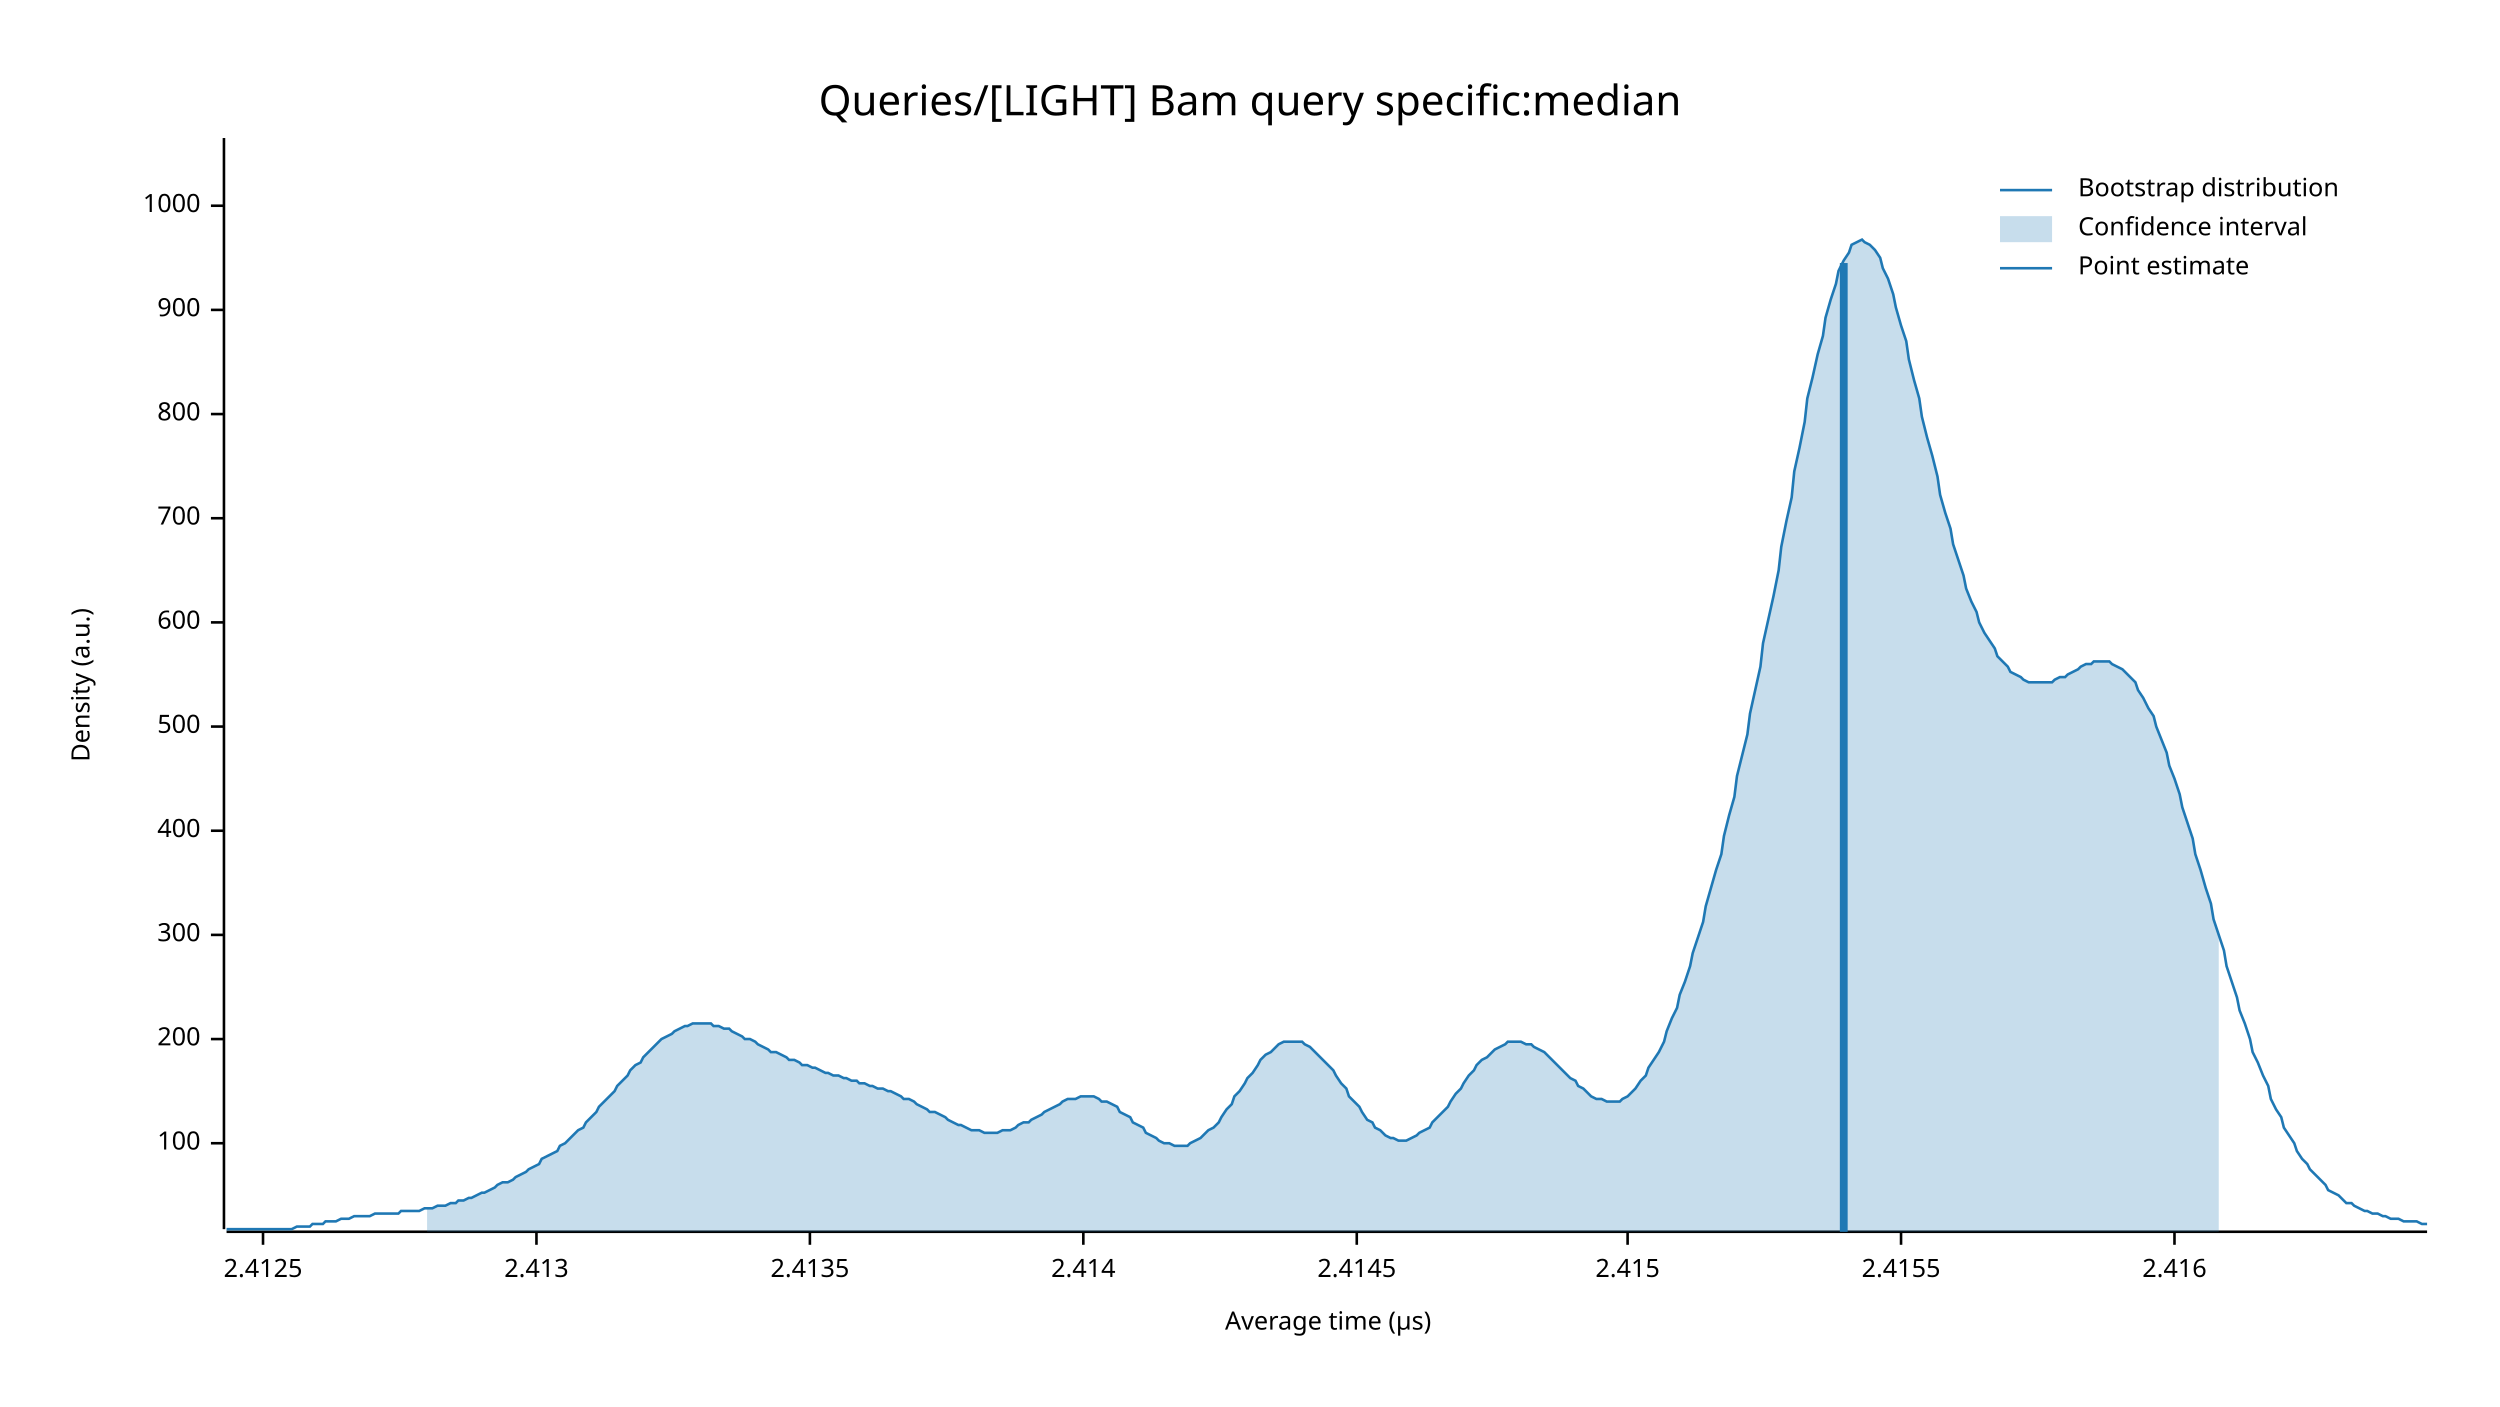
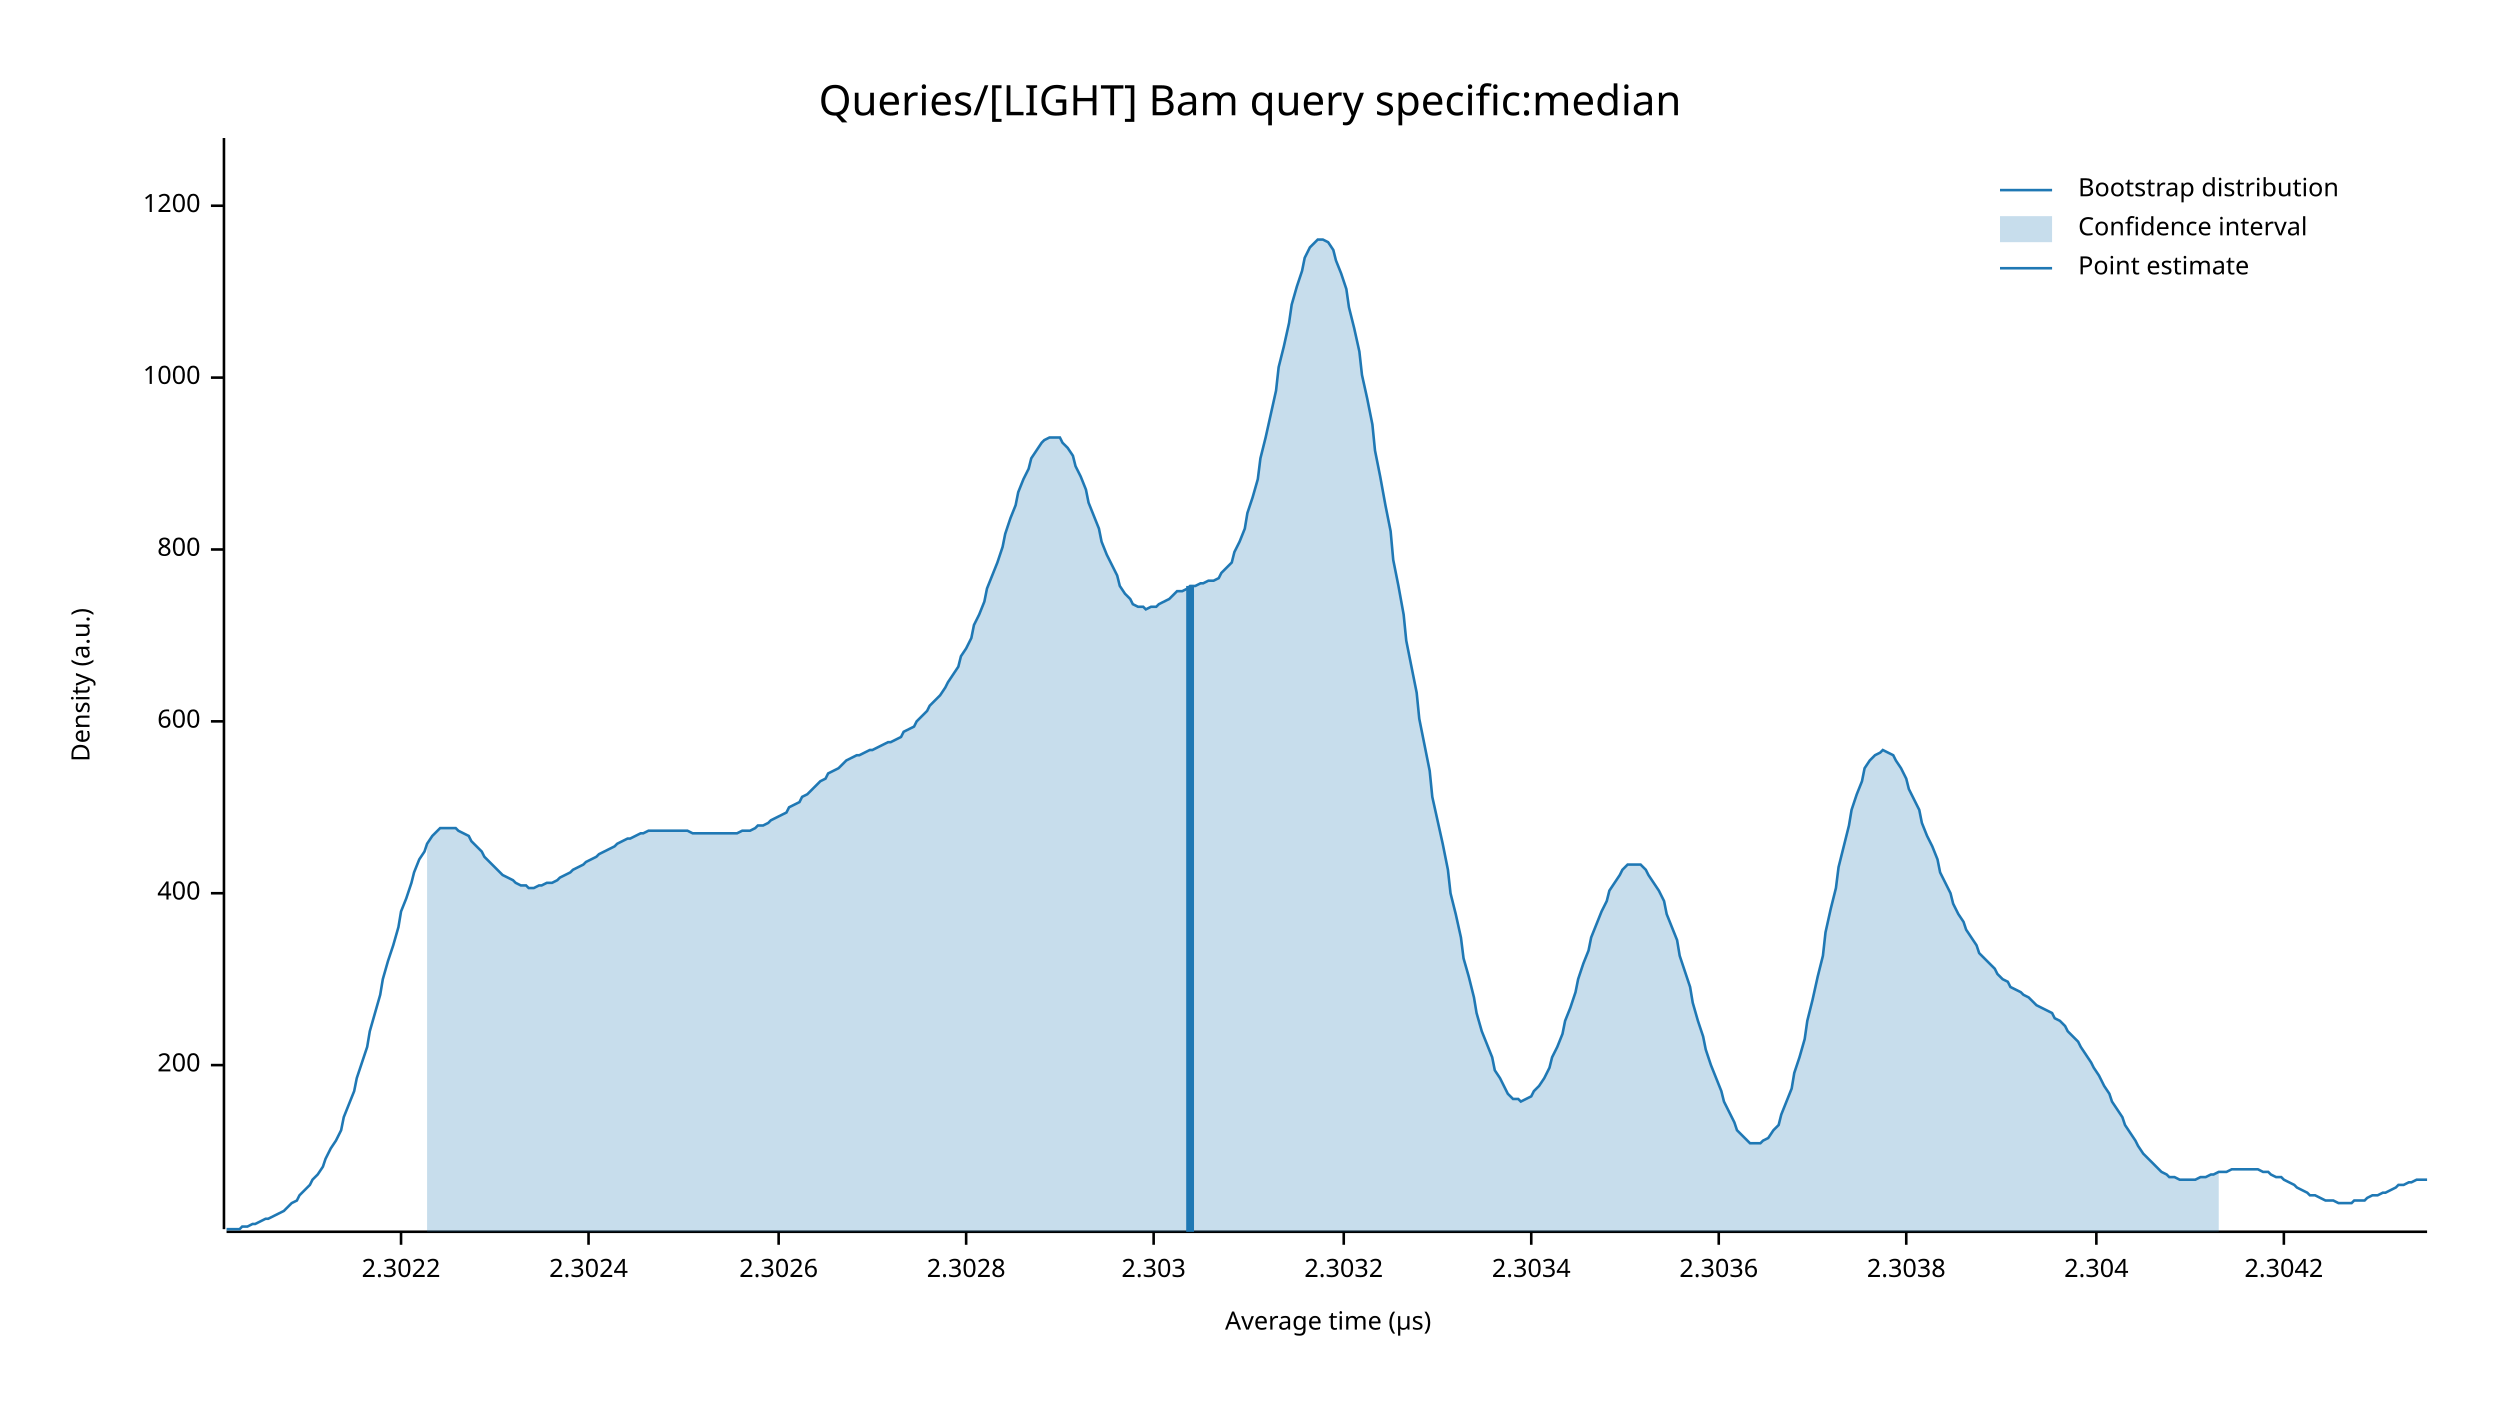
<svg xmlns="http://www.w3.org/2000/svg" width="960" height="540" viewBox="0 0 960 540">
  <text x="480" y="32" dy="0.76em" text-anchor="middle" font-family="sans-serif" font-size="16.129" opacity="1" fill="#000000">
Queries/[LIGHT] Bam query specific:median
</text>
  <text x="27" y="263" dy="0.76em" text-anchor="middle" font-family="sans-serif" font-size="9.677" opacity="1" fill="#000000" transform="rotate(270, 27, 263)">
Density (a.u.)
</text>
  <text x="510" y="513" dy="-0.5ex" text-anchor="middle" font-family="sans-serif" font-size="9.677" opacity="1" fill="#000000">
Average time (µs)
</text>
  <polyline fill="none" opacity="1" stroke="#000000" stroke-width="1" points="86,53 86,472 " />
-   <text x="77" y="439" dy="0.5ex" text-anchor="end" font-family="sans-serif" font-size="9.677" opacity="1" fill="#000000">
- 100
- </text>
-   <polyline fill="none" opacity="1" stroke="#000000" stroke-width="1" points="81,439 86,439 " />
-   <text x="77" y="399" dy="0.5ex" text-anchor="end" font-family="sans-serif" font-size="9.677" opacity="1" fill="#000000">
+   <text x="77" y="409" dy="0.5ex" text-anchor="end" font-family="sans-serif" font-size="9.677" opacity="1" fill="#000000">
200
</text>
-   <polyline fill="none" opacity="1" stroke="#000000" stroke-width="1" points="81,399 86,399 " />
-   <text x="77" y="359" dy="0.5ex" text-anchor="end" font-family="sans-serif" font-size="9.677" opacity="1" fill="#000000">
- 300
- </text>
-   <polyline fill="none" opacity="1" stroke="#000000" stroke-width="1" points="81,359 86,359 " />
-   <text x="77" y="319" dy="0.5ex" text-anchor="end" font-family="sans-serif" font-size="9.677" opacity="1" fill="#000000">
+   <polyline fill="none" opacity="1" stroke="#000000" stroke-width="1" points="81,409 86,409 " />
+   <text x="77" y="343" dy="0.5ex" text-anchor="end" font-family="sans-serif" font-size="9.677" opacity="1" fill="#000000">
400
</text>
-   <polyline fill="none" opacity="1" stroke="#000000" stroke-width="1" points="81,319 86,319 " />
-   <text x="77" y="279" dy="0.5ex" text-anchor="end" font-family="sans-serif" font-size="9.677" opacity="1" fill="#000000">
- 500
- </text>
-   <polyline fill="none" opacity="1" stroke="#000000" stroke-width="1" points="81,279 86,279 " />
-   <text x="77" y="239" dy="0.5ex" text-anchor="end" font-family="sans-serif" font-size="9.677" opacity="1" fill="#000000">
+   <polyline fill="none" opacity="1" stroke="#000000" stroke-width="1" points="81,343 86,343 " />
+   <text x="77" y="277" dy="0.5ex" text-anchor="end" font-family="sans-serif" font-size="9.677" opacity="1" fill="#000000">
600
</text>
-   <polyline fill="none" opacity="1" stroke="#000000" stroke-width="1" points="81,239 86,239 " />
-   <text x="77" y="199" dy="0.5ex" text-anchor="end" font-family="sans-serif" font-size="9.677" opacity="1" fill="#000000">
- 700
- </text>
-   <polyline fill="none" opacity="1" stroke="#000000" stroke-width="1" points="81,199 86,199 " />
-   <text x="77" y="159" dy="0.5ex" text-anchor="end" font-family="sans-serif" font-size="9.677" opacity="1" fill="#000000">
+   <polyline fill="none" opacity="1" stroke="#000000" stroke-width="1" points="81,277 86,277 " />
+   <text x="77" y="211" dy="0.5ex" text-anchor="end" font-family="sans-serif" font-size="9.677" opacity="1" fill="#000000">
800
</text>
-   <polyline fill="none" opacity="1" stroke="#000000" stroke-width="1" points="81,159 86,159 " />
-   <text x="77" y="119" dy="0.5ex" text-anchor="end" font-family="sans-serif" font-size="9.677" opacity="1" fill="#000000">
- 900
+   <polyline fill="none" opacity="1" stroke="#000000" stroke-width="1" points="81,211 86,211 " />
+   <text x="77" y="145" dy="0.5ex" text-anchor="end" font-family="sans-serif" font-size="9.677" opacity="1" fill="#000000">
+ 1000
</text>
-   <polyline fill="none" opacity="1" stroke="#000000" stroke-width="1" points="81,119 86,119 " />
+   <polyline fill="none" opacity="1" stroke="#000000" stroke-width="1" points="81,145 86,145 " />
  <text x="77" y="79" dy="0.5ex" text-anchor="end" font-family="sans-serif" font-size="9.677" opacity="1" fill="#000000">
- 1000
+ 1200
</text>
  <polyline fill="none" opacity="1" stroke="#000000" stroke-width="1" points="81,79 86,79 " />
  <polyline fill="none" opacity="1" stroke="#000000" stroke-width="1" points="87,473 932,473 " />
-   <text x="101" y="483" dy="0.76em" text-anchor="middle" font-family="sans-serif" font-size="9.677" opacity="1" fill="#000000">
- 2.4125
+   <text x="154" y="483" dy="0.76em" text-anchor="middle" font-family="sans-serif" font-size="9.677" opacity="1" fill="#000000">
+ 2.3022
</text>
-   <polyline fill="none" opacity="1" stroke="#000000" stroke-width="1" points="101,473 101,478 " />
-   <text x="206" y="483" dy="0.76em" text-anchor="middle" font-family="sans-serif" font-size="9.677" opacity="1" fill="#000000">
- 2.413
+   <polyline fill="none" opacity="1" stroke="#000000" stroke-width="1" points="154,473 154,478 " />
+   <text x="226" y="483" dy="0.76em" text-anchor="middle" font-family="sans-serif" font-size="9.677" opacity="1" fill="#000000">
+ 2.3024
</text>
-   <polyline fill="none" opacity="1" stroke="#000000" stroke-width="1" points="206,473 206,478 " />
-   <text x="311" y="483" dy="0.76em" text-anchor="middle" font-family="sans-serif" font-size="9.677" opacity="1" fill="#000000">
- 2.4135
+   <polyline fill="none" opacity="1" stroke="#000000" stroke-width="1" points="226,473 226,478 " />
+   <text x="299" y="483" dy="0.76em" text-anchor="middle" font-family="sans-serif" font-size="9.677" opacity="1" fill="#000000">
+ 2.3026
</text>
-   <polyline fill="none" opacity="1" stroke="#000000" stroke-width="1" points="311,473 311,478 " />
-   <text x="416" y="483" dy="0.76em" text-anchor="middle" font-family="sans-serif" font-size="9.677" opacity="1" fill="#000000">
- 2.414
+   <polyline fill="none" opacity="1" stroke="#000000" stroke-width="1" points="299,473 299,478 " />
+   <text x="371" y="483" dy="0.76em" text-anchor="middle" font-family="sans-serif" font-size="9.677" opacity="1" fill="#000000">
+ 2.3028
</text>
-   <polyline fill="none" opacity="1" stroke="#000000" stroke-width="1" points="416,473 416,478 " />
-   <text x="521" y="483" dy="0.76em" text-anchor="middle" font-family="sans-serif" font-size="9.677" opacity="1" fill="#000000">
- 2.4145
+   <polyline fill="none" opacity="1" stroke="#000000" stroke-width="1" points="371,473 371,478 " />
+   <text x="443" y="483" dy="0.76em" text-anchor="middle" font-family="sans-serif" font-size="9.677" opacity="1" fill="#000000">
+ 2.303
</text>
-   <polyline fill="none" opacity="1" stroke="#000000" stroke-width="1" points="521,473 521,478 " />
-   <text x="625" y="483" dy="0.76em" text-anchor="middle" font-family="sans-serif" font-size="9.677" opacity="1" fill="#000000">
- 2.415
+   <polyline fill="none" opacity="1" stroke="#000000" stroke-width="1" points="443,473 443,478 " />
+   <text x="516" y="483" dy="0.76em" text-anchor="middle" font-family="sans-serif" font-size="9.677" opacity="1" fill="#000000">
+ 2.3032
</text>
-   <polyline fill="none" opacity="1" stroke="#000000" stroke-width="1" points="625,473 625,478 " />
-   <text x="730" y="483" dy="0.76em" text-anchor="middle" font-family="sans-serif" font-size="9.677" opacity="1" fill="#000000">
- 2.4155
+   <polyline fill="none" opacity="1" stroke="#000000" stroke-width="1" points="516,473 516,478 " />
+   <text x="588" y="483" dy="0.76em" text-anchor="middle" font-family="sans-serif" font-size="9.677" opacity="1" fill="#000000">
+ 2.3034
</text>
-   <polyline fill="none" opacity="1" stroke="#000000" stroke-width="1" points="730,473 730,478 " />
-   <text x="835" y="483" dy="0.76em" text-anchor="middle" font-family="sans-serif" font-size="9.677" opacity="1" fill="#000000">
- 2.416
+   <polyline fill="none" opacity="1" stroke="#000000" stroke-width="1" points="588,473 588,478 " />
+   <text x="660" y="483" dy="0.76em" text-anchor="middle" font-family="sans-serif" font-size="9.677" opacity="1" fill="#000000">
+ 2.3036
</text>
-   <polyline fill="none" opacity="1" stroke="#000000" stroke-width="1" points="835,473 835,478 " />
-   <polyline fill="none" opacity="1" stroke="#1F78B4" stroke-width="1" points="87,472 88,472 90,472 92,472 93,472 95,472 97,472 98,472 100,472 102,472 103,472 105,472 107,472 109,472 110,472 112,472 114,471 115,471 117,471 119,471 120,470 122,470 124,470 125,469 127,469 129,469 131,468 132,468 134,468 136,467 137,467 139,467 141,467 142,467 144,466 146,466 147,466 149,466 151,466 153,466 154,465 156,465 158,465 159,465 161,465 163,464 164,464 166,464 168,463 169,463 171,463 173,462 175,462 176,461 178,461 180,460 181,460 183,459 185,458 186,458 188,457 190,456 191,455 193,454 195,454 197,453 198,452 200,451 202,450 203,449 205,448 207,447 208,445 210,444 212,443 214,442 215,440 217,439 219,437 220,436 222,434 224,433 225,431 227,429 229,427 230,425 232,423 234,421 236,419 237,417 239,415 241,413 242,411 244,409 246,408 247,406 249,404 251,402 252,401 254,399 256,398 258,397 259,396 261,395 263,394 264,394 266,393 268,393 269,393 271,393 273,393 274,394 276,394 278,395 280,395 281,396 283,397 285,398 286,399 288,399 290,400 291,401 293,402 295,403 296,404 298,404 300,405 302,406 303,407 305,407 307,408 308,409 310,409 312,410 313,410 315,411 317,412 318,412 320,413 322,413 324,414 325,414 327,415 329,415 330,416 332,416 334,417 335,417 337,418 339,418 341,419 342,419 344,420 346,421 347,422 349,422 351,423 352,424 354,425 356,426 357,427 359,427 361,428 363,429 364,430 366,431 368,432 369,432 371,433 373,434 374,434 376,434 378,435 379,435 381,435 383,435 385,434 386,434 388,434 390,433 391,432 393,431 395,431 396,430 398,429 400,428 401,427 403,426 405,425 407,424 408,423 410,422 412,422 413,422 415,421 417,421 418,421 420,421 422,422 423,423 425,423 427,424 429,425 430,427 432,428 434,429 435,431 437,432 439,433 440,435 442,436 444,437 445,438 447,439 449,439 451,440 452,440 454,440 456,440 457,439 459,438 461,437 462,436 464,434 466,433 468,431 469,429 471,426 473,424 474,421 476,419 478,416 479,414 481,412 483,409 484,407 486,405 488,404 490,402 491,401 493,400 495,400 496,400 498,400 500,400 501,401 503,402 505,404 506,405 508,407 510,409 512,411 513,413 515,416 517,418 518,421 520,423 522,425 523,427 525,430 527,431 528,433 530,434 532,436 534,437 535,437 537,438 539,438 540,438 542,437 544,436 545,435 547,434 549,433 550,431 552,429 554,427 556,425 557,423 559,420 561,418 562,416 564,413 566,411 567,409 569,407 571,406 573,404 574,403 576,402 578,401 579,400 581,400 583,400 584,400 586,401 588,401 589,402 591,403 593,404 595,406 596,407 598,409 600,411 601,412 603,414 605,415 606,417 608,418 610,420 611,421 613,422 615,422 617,423 618,423 620,423 622,423 623,422 625,421 627,419 628,418 630,415 632,413 633,410 635,407 637,404 639,400 640,396 642,391 644,387 645,382 647,377 649,371 650,366 652,360 654,354 655,348 657,341 659,334 661,328 662,321 664,313 666,306 667,298 669,290 671,282 672,274 674,265 676,256 677,247 679,238 681,229 683,219 684,210 686,200 688,191 689,181 691,172 693,162 694,153 696,145 698,136 700,129 701,122 703,115 705,109 706,104 708,100 710,97 711,94 713,93 715,92 716,93 718,94 720,96 722,99 723,103 725,107 727,113 728,118 730,125 732,131 733,138 735,146 737,153 738,160 740,168 742,175 744,183 745,190 747,197 749,203 750,209 752,215 754,221 755,226 757,231 759,235 760,239 762,243 764,246 766,249 767,252 769,254 771,256 772,258 774,259 776,260 777,261 779,262 781,262 782,262 784,262 786,262 788,262 789,261 791,260 793,260 794,259 796,258 798,257 799,256 801,255 803,255 804,254 806,254 808,254 810,254 811,255 813,256 815,257 816,258 818,260 820,262 821,265 823,268 825,272 827,275 828,279 830,284 832,289 833,294 835,299 837,305 838,310 840,316 842,322 843,328 845,334 847,341 849,347 850,353 852,359 854,365 855,371 857,377 859,383 860,388 862,393 864,399 865,404 867,408 869,413 871,417 872,422 874,426 876,429 877,433 879,436 881,439 882,442 884,445 886,447 887,449 889,451 891,453 893,455 894,457 896,458 898,459 899,460 901,462 903,462 904,463 906,464 908,465 909,465 911,466 913,466 915,467 916,467 918,468 920,468 921,468 923,469 925,469 926,469 928,469 930,470 932,470 " />
-   <polygon opacity="0.25" fill="#1F78B4" points="164,464 166,464 168,463 169,463 171,463 173,462 175,462 176,461 178,461 180,460 181,460 183,459 185,458 186,458 188,457 190,456 191,455 193,454 195,454 197,453 198,452 200,451 202,450 203,449 205,448 207,447 208,445 210,444 212,443 214,442 215,440 217,439 219,437 220,436 222,434 224,433 225,431 227,429 229,427 230,425 232,423 234,421 236,419 237,417 239,415 241,413 242,411 244,409 246,408 247,406 249,404 251,402 252,401 254,399 256,398 258,397 259,396 261,395 263,394 264,394 266,393 268,393 269,393 271,393 273,393 274,394 276,394 278,395 280,395 281,396 283,397 285,398 286,399 288,399 290,400 291,401 293,402 295,403 296,404 298,404 300,405 302,406 303,407 305,407 307,408 308,409 310,409 312,410 313,410 315,411 317,412 318,412 320,413 322,413 324,414 325,414 327,415 329,415 330,416 332,416 334,417 335,417 337,418 339,418 341,419 342,419 344,420 346,421 347,422 349,422 351,423 352,424 354,425 356,426 357,427 359,427 361,428 363,429 364,430 366,431 368,432 369,432 371,433 373,434 374,434 376,434 378,435 379,435 381,435 383,435 385,434 386,434 388,434 390,433 391,432 393,431 395,431 396,430 398,429 400,428 401,427 403,426 405,425 407,424 408,423 410,422 412,422 413,422 415,421 417,421 418,421 420,421 422,422 423,423 425,423 427,424 429,425 430,427 432,428 434,429 435,431 437,432 439,433 440,435 442,436 444,437 445,438 447,439 449,439 451,440 452,440 454,440 456,440 457,439 459,438 461,437 462,436 464,434 466,433 468,431 469,429 471,426 473,424 474,421 476,419 478,416 479,414 481,412 483,409 484,407 486,405 488,404 490,402 491,401 493,400 495,400 496,400 498,400 500,400 501,401 503,402 505,404 506,405 508,407 510,409 512,411 513,413 515,416 517,418 518,421 520,423 522,425 523,427 525,430 527,431 528,433 530,434 532,436 534,437 535,437 537,438 539,438 540,438 542,437 544,436 545,435 547,434 549,433 550,431 552,429 554,427 556,425 557,423 559,420 561,418 562,416 564,413 566,411 567,409 569,407 571,406 573,404 574,403 576,402 578,401 579,400 581,400 583,400 584,400 586,401 588,401 589,402 591,403 593,404 595,406 596,407 598,409 600,411 601,412 603,414 605,415 606,417 608,418 610,420 611,421 613,422 615,422 617,423 618,423 620,423 622,423 623,422 625,421 627,419 628,418 630,415 632,413 633,410 635,407 637,404 639,400 640,396 642,391 644,387 645,382 647,377 649,371 650,366 652,360 654,354 655,348 657,341 659,334 661,328 662,321 664,313 666,306 667,298 669,290 671,282 672,274 674,265 676,256 677,247 679,238 681,229 683,219 684,210 686,200 688,191 689,181 691,172 693,162 694,153 696,145 698,136 700,129 701,122 703,115 705,109 706,104 708,100 710,97 711,94 713,93 715,92 716,93 718,94 720,96 722,99 723,103 725,107 727,113 728,118 730,125 732,131 733,138 735,146 737,153 738,160 740,168 742,175 744,183 745,190 747,197 749,203 750,209 752,215 754,221 755,226 757,231 759,235 760,239 762,243 764,246 766,249 767,252 769,254 771,256 772,258 774,259 776,260 777,261 779,262 781,262 782,262 784,262 786,262 788,262 789,261 791,260 793,260 794,259 796,258 798,257 799,256 801,255 803,255 804,254 806,254 808,254 810,254 811,255 813,256 815,257 816,258 818,260 820,262 821,265 823,268 825,272 827,275 828,279 830,284 832,289 833,294 835,299 837,305 838,310 840,316 842,322 843,328 845,334 847,341 849,347 850,353 852,359 852,473 164,473 " />
-   <polyline fill="none" opacity="1" stroke="#1F78B4" stroke-width="3" points="708,473 708,101 " />
+   <polyline fill="none" opacity="1" stroke="#000000" stroke-width="1" points="660,473 660,478 " />
+   <text x="732" y="483" dy="0.76em" text-anchor="middle" font-family="sans-serif" font-size="9.677" opacity="1" fill="#000000">
+ 2.3038
+ </text>
+   <polyline fill="none" opacity="1" stroke="#000000" stroke-width="1" points="732,473 732,478 " />
+   <text x="805" y="483" dy="0.76em" text-anchor="middle" font-family="sans-serif" font-size="9.677" opacity="1" fill="#000000">
+ 2.304
+ </text>
+   <polyline fill="none" opacity="1" stroke="#000000" stroke-width="1" points="805,473 805,478 " />
+   <text x="877" y="483" dy="0.76em" text-anchor="middle" font-family="sans-serif" font-size="9.677" opacity="1" fill="#000000">
+ 2.3042
+ </text>
+   <polyline fill="none" opacity="1" stroke="#000000" stroke-width="1" points="877,473 877,478 " />
+   <polyline fill="none" opacity="1" stroke="#1F78B4" stroke-width="1" points="87,472 88,472 90,472 92,472 93,471 95,471 97,470 98,470 100,469 102,468 103,468 105,467 107,466 109,465 110,464 112,462 114,461 115,459 117,457 119,455 120,453 122,451 124,448 125,445 127,441 129,438 131,434 132,429 134,424 136,419 137,414 139,408 141,402 142,396 144,389 146,382 147,376 149,369 151,363 153,356 154,350 156,345 158,339 159,335 161,330 163,327 164,324 166,321 168,319 169,318 171,318 173,318 175,318 176,319 178,320 180,321 181,323 183,325 185,327 186,329 188,331 190,333 191,334 193,336 195,337 197,338 198,339 200,340 202,340 203,341 205,341 207,340 208,340 210,339 212,339 214,338 215,337 217,336 219,335 220,334 222,333 224,332 225,331 227,330 229,329 230,328 232,327 234,326 236,325 237,324 239,323 241,322 242,322 244,321 246,320 247,320 249,319 251,319 252,319 254,319 256,319 258,319 259,319 261,319 263,319 264,319 266,320 268,320 269,320 271,320 273,320 274,320 276,320 278,320 280,320 281,320 283,320 285,319 286,319 288,319 290,318 291,317 293,317 295,316 296,315 298,314 300,313 302,312 303,310 305,309 307,308 308,306 310,305 312,303 313,302 315,300 317,299 318,297 320,296 322,295 324,293 325,292 327,291 329,290 330,290 332,289 334,288 335,288 337,287 339,286 341,285 342,285 344,284 346,283 347,281 349,280 351,279 352,277 354,275 356,273 357,271 359,269 361,267 363,264 364,262 366,259 368,256 369,252 371,249 373,245 374,240 376,236 378,231 379,226 381,221 383,216 385,210 386,205 388,199 390,194 391,189 393,184 395,180 396,176 398,173 400,170 401,169 403,168 405,168 407,168 408,170 410,172 412,175 413,179 415,183 417,188 418,193 420,198 422,203 423,208 425,213 427,217 429,221 430,225 432,228 434,230 435,232 437,233 439,233 440,234 442,233 444,233 445,232 447,231 449,230 451,228 452,227 454,227 456,226 457,225 459,225 461,224 462,224 464,223 466,223 468,222 469,220 471,218 473,216 474,212 476,208 478,203 479,197 481,191 483,184 484,176 486,168 488,159 490,150 491,141 493,133 495,124 496,117 498,110 500,104 501,99 503,95 505,93 506,92 508,92 510,93 512,96 513,100 515,105 517,111 518,118 520,126 522,135 523,144 525,153 527,163 528,173 530,183 532,194 534,204 535,215 537,225 539,236 540,246 542,256 544,266 545,276 547,286 549,296 550,306 552,315 554,324 556,334 557,343 559,351 561,360 562,368 564,375 566,383 567,389 569,396 571,401 573,406 574,411 576,414 578,418 579,420 581,422 583,422 584,423 586,422 588,421 589,419 591,417 593,414 595,410 596,406 598,402 600,397 601,392 603,387 605,381 606,376 608,370 610,365 611,360 613,355 615,350 617,346 618,342 620,339 622,336 623,334 625,332 627,332 628,332 630,332 632,334 633,336 635,339 637,342 639,346 640,351 642,356 644,361 645,367 647,373 649,379 650,385 652,392 654,398 655,403 657,409 659,414 661,419 662,423 664,427 666,431 667,434 669,436 671,438 672,439 674,439 676,439 677,438 679,437 681,434 683,432 684,428 686,423 688,418 689,412 691,406 693,399 694,392 696,384 698,375 700,367 701,358 703,349 705,341 706,333 708,325 710,317 711,311 713,305 715,300 716,295 718,292 720,290 722,289 723,288 725,289 727,290 728,292 730,295 732,299 733,303 735,307 737,311 738,316 740,321 742,325 744,330 745,335 747,339 749,343 750,347 752,351 754,354 755,357 757,360 759,363 760,366 762,368 764,370 766,372 767,374 769,376 771,377 772,379 774,380 776,381 777,382 779,383 781,385 782,386 784,387 786,388 788,389 789,391 791,392 793,394 794,396 796,398 798,400 799,402 801,405 803,408 804,410 806,413 808,417 810,420 811,423 813,426 815,429 816,432 818,435 820,438 821,440 823,443 825,445 827,447 828,448 830,450 832,451 833,452 835,452 837,453 838,453 840,453 842,453 843,453 845,452 847,452 849,451 850,451 852,450 854,450 855,450 857,449 859,449 860,449 862,449 864,449 865,449 867,449 869,450 871,450 872,451 874,452 876,452 877,453 879,454 881,455 882,456 884,457 886,458 887,459 889,459 891,460 893,461 894,461 896,461 898,462 899,462 901,462 903,462 904,461 906,461 908,461 909,460 911,459 913,459 915,458 916,458 918,457 920,456 921,455 923,455 925,454 926,454 928,453 930,453 932,453 " />
+   <polygon opacity="0.25" fill="#1F78B4" points="164,324 166,321 168,319 169,318 171,318 173,318 175,318 176,319 178,320 180,321 181,323 183,325 185,327 186,329 188,331 190,333 191,334 193,336 195,337 197,338 198,339 200,340 202,340 203,341 205,341 207,340 208,340 210,339 212,339 214,338 215,337 217,336 219,335 220,334 222,333 224,332 225,331 227,330 229,329 230,328 232,327 234,326 236,325 237,324 239,323 241,322 242,322 244,321 246,320 247,320 249,319 251,319 252,319 254,319 256,319 258,319 259,319 261,319 263,319 264,319 266,320 268,320 269,320 271,320 273,320 274,320 276,320 278,320 280,320 281,320 283,320 285,319 286,319 288,319 290,318 291,317 293,317 295,316 296,315 298,314 300,313 302,312 303,310 305,309 307,308 308,306 310,305 312,303 313,302 315,300 317,299 318,297 320,296 322,295 324,293 325,292 327,291 329,290 330,290 332,289 334,288 335,288 337,287 339,286 341,285 342,285 344,284 346,283 347,281 349,280 351,279 352,277 354,275 356,273 357,271 359,269 361,267 363,264 364,262 366,259 368,256 369,252 371,249 373,245 374,240 376,236 378,231 379,226 381,221 383,216 385,210 386,205 388,199 390,194 391,189 393,184 395,180 396,176 398,173 400,170 401,169 403,168 405,168 407,168 408,170 410,172 412,175 413,179 415,183 417,188 418,193 420,198 422,203 423,208 425,213 427,217 429,221 430,225 432,228 434,230 435,232 437,233 439,233 440,234 442,233 444,233 445,232 447,231 449,230 451,228 452,227 454,227 456,226 457,225 459,225 461,224 462,224 464,223 466,223 468,222 469,220 471,218 473,216 474,212 476,208 478,203 479,197 481,191 483,184 484,176 486,168 488,159 490,150 491,141 493,133 495,124 496,117 498,110 500,104 501,99 503,95 505,93 506,92 508,92 510,93 512,96 513,100 515,105 517,111 518,118 520,126 522,135 523,144 525,153 527,163 528,173 530,183 532,194 534,204 535,215 537,225 539,236 540,246 542,256 544,266 545,276 547,286 549,296 550,306 552,315 554,324 556,334 557,343 559,351 561,360 562,368 564,375 566,383 567,389 569,396 571,401 573,406 574,411 576,414 578,418 579,420 581,422 583,422 584,423 586,422 588,421 589,419 591,417 593,414 595,410 596,406 598,402 600,397 601,392 603,387 605,381 606,376 608,370 610,365 611,360 613,355 615,350 617,346 618,342 620,339 622,336 623,334 625,332 627,332 628,332 630,332 632,334 633,336 635,339 637,342 639,346 640,351 642,356 644,361 645,367 647,373 649,379 650,385 652,392 654,398 655,403 657,409 659,414 661,419 662,423 664,427 666,431 667,434 669,436 671,438 672,439 674,439 676,439 677,438 679,437 681,434 683,432 684,428 686,423 688,418 689,412 691,406 693,399 694,392 696,384 698,375 700,367 701,358 703,349 705,341 706,333 708,325 710,317 711,311 713,305 715,300 716,295 718,292 720,290 722,289 723,288 725,289 727,290 728,292 730,295 732,299 733,303 735,307 737,311 738,316 740,321 742,325 744,330 745,335 747,339 749,343 750,347 752,351 754,354 755,357 757,360 759,363 760,366 762,368 764,370 766,372 767,374 769,376 771,377 772,379 774,380 776,381 777,382 779,383 781,385 782,386 784,387 786,388 788,389 789,391 791,392 793,394 794,396 796,398 798,400 799,402 801,405 803,408 804,410 806,413 808,417 810,420 811,423 813,426 815,429 816,432 818,435 820,438 821,440 823,443 825,445 827,447 828,448 830,450 832,451 833,452 835,452 837,453 838,453 840,453 842,453 843,453 845,452 847,452 849,451 850,451 852,450 852,473 164,473 " />
+   <polyline fill="none" opacity="1" stroke="#1F78B4" stroke-width="3" points="457,473 457,225 " />
  <text x="798" y="68" dy="0.76em" text-anchor="start" font-family="sans-serif" font-size="9.677" opacity="1" fill="#000000">
Bootstrap distribution
</text>
  <text x="798" y="83" dy="0.76em" text-anchor="start" font-family="sans-serif" font-size="9.677" opacity="1" fill="#000000">
Confidence interval
</text>
  <text x="798" y="98" dy="0.76em" text-anchor="start" font-family="sans-serif" font-size="9.677" opacity="1" fill="#000000">
Point estimate
</text>
  <polyline fill="none" opacity="1" stroke="#1F78B4" stroke-width="1" points="768,73 788,73 " />
  <rect x="768" y="83" width="20" height="10" opacity="0.25" fill="#1F78B4" stroke="none" />
  <polyline fill="none" opacity="1" stroke="#1F78B4" stroke-width="1" points="768,103 788,103 " />
</svg>
